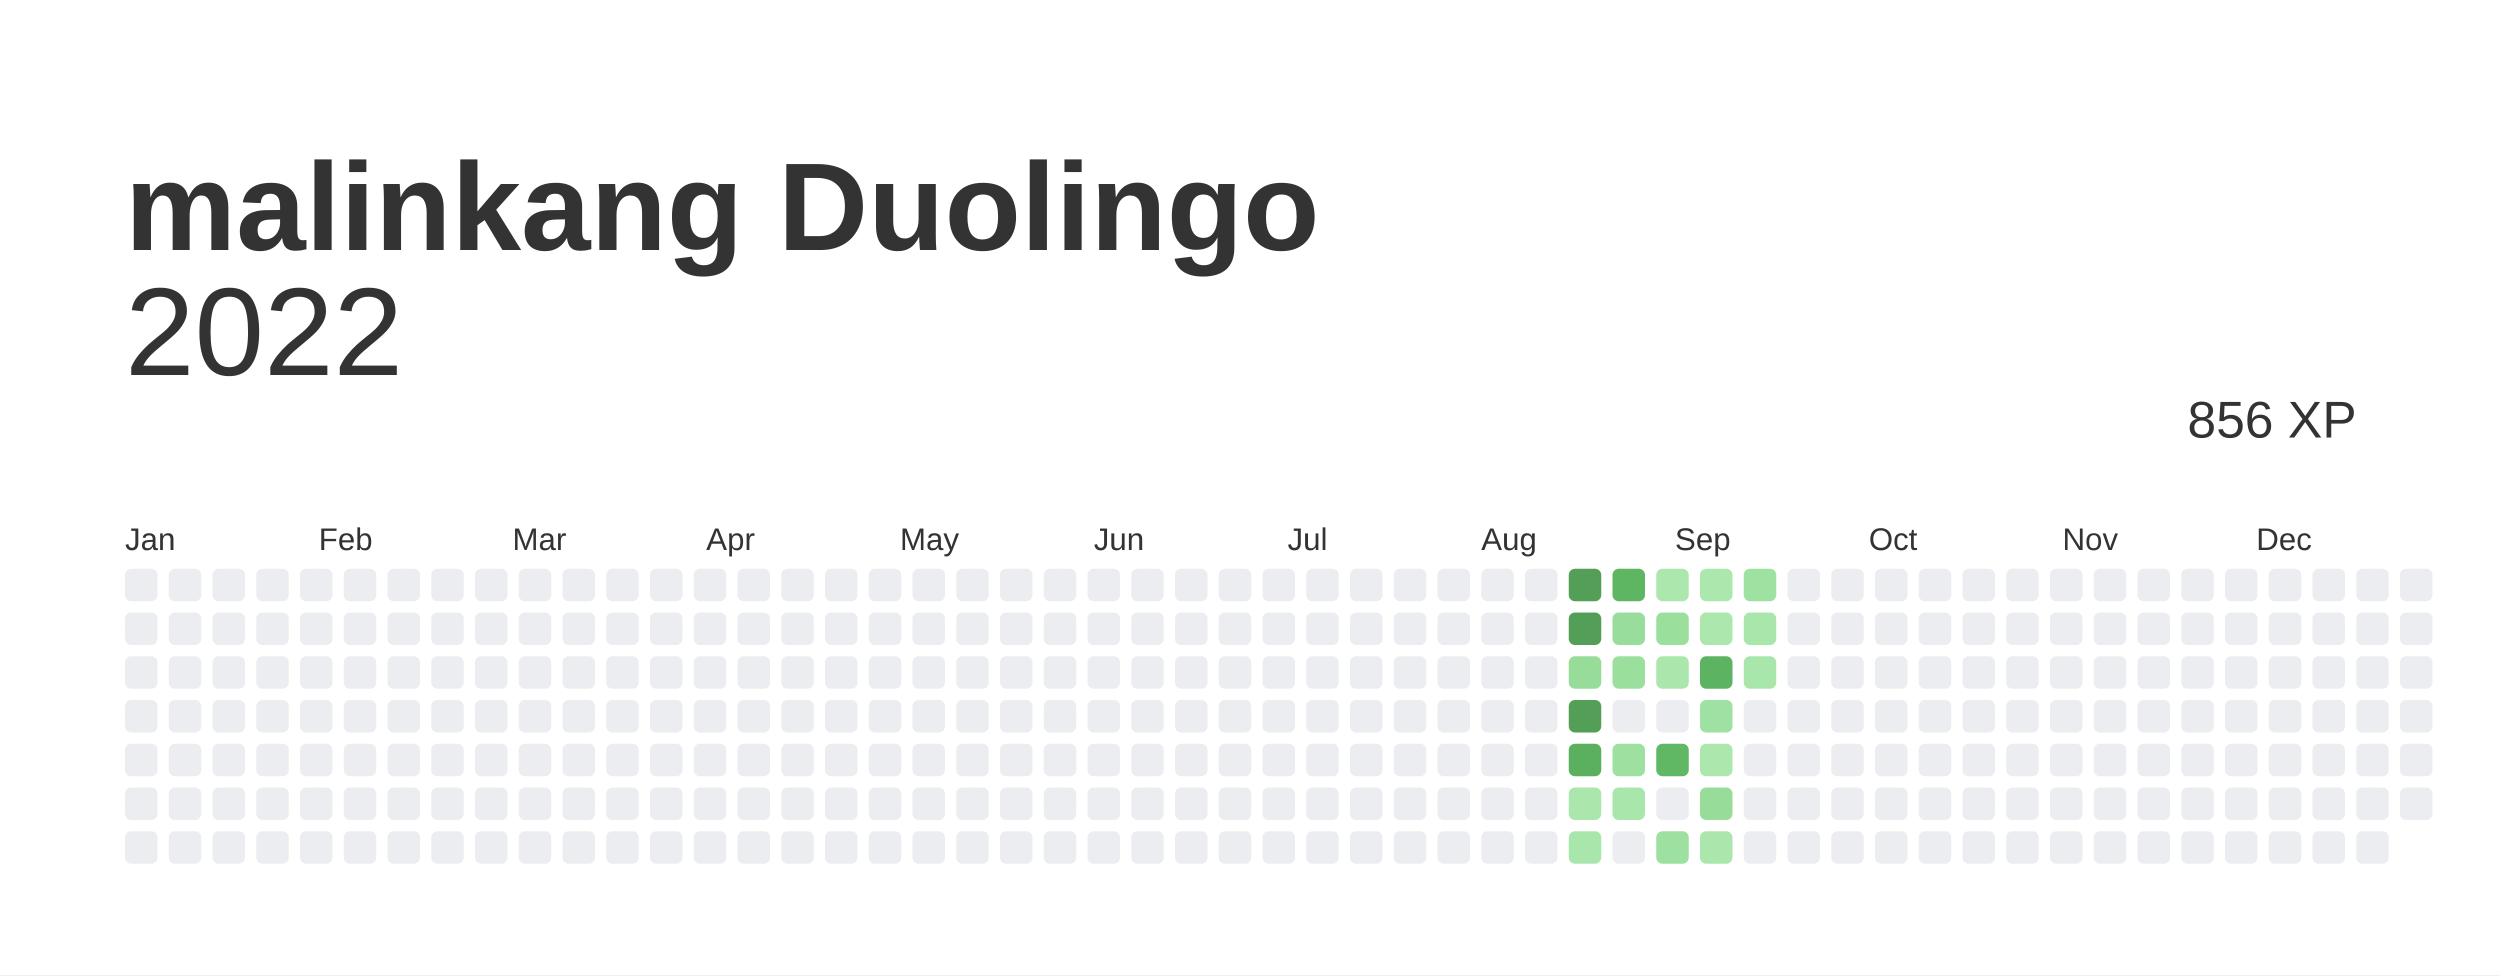
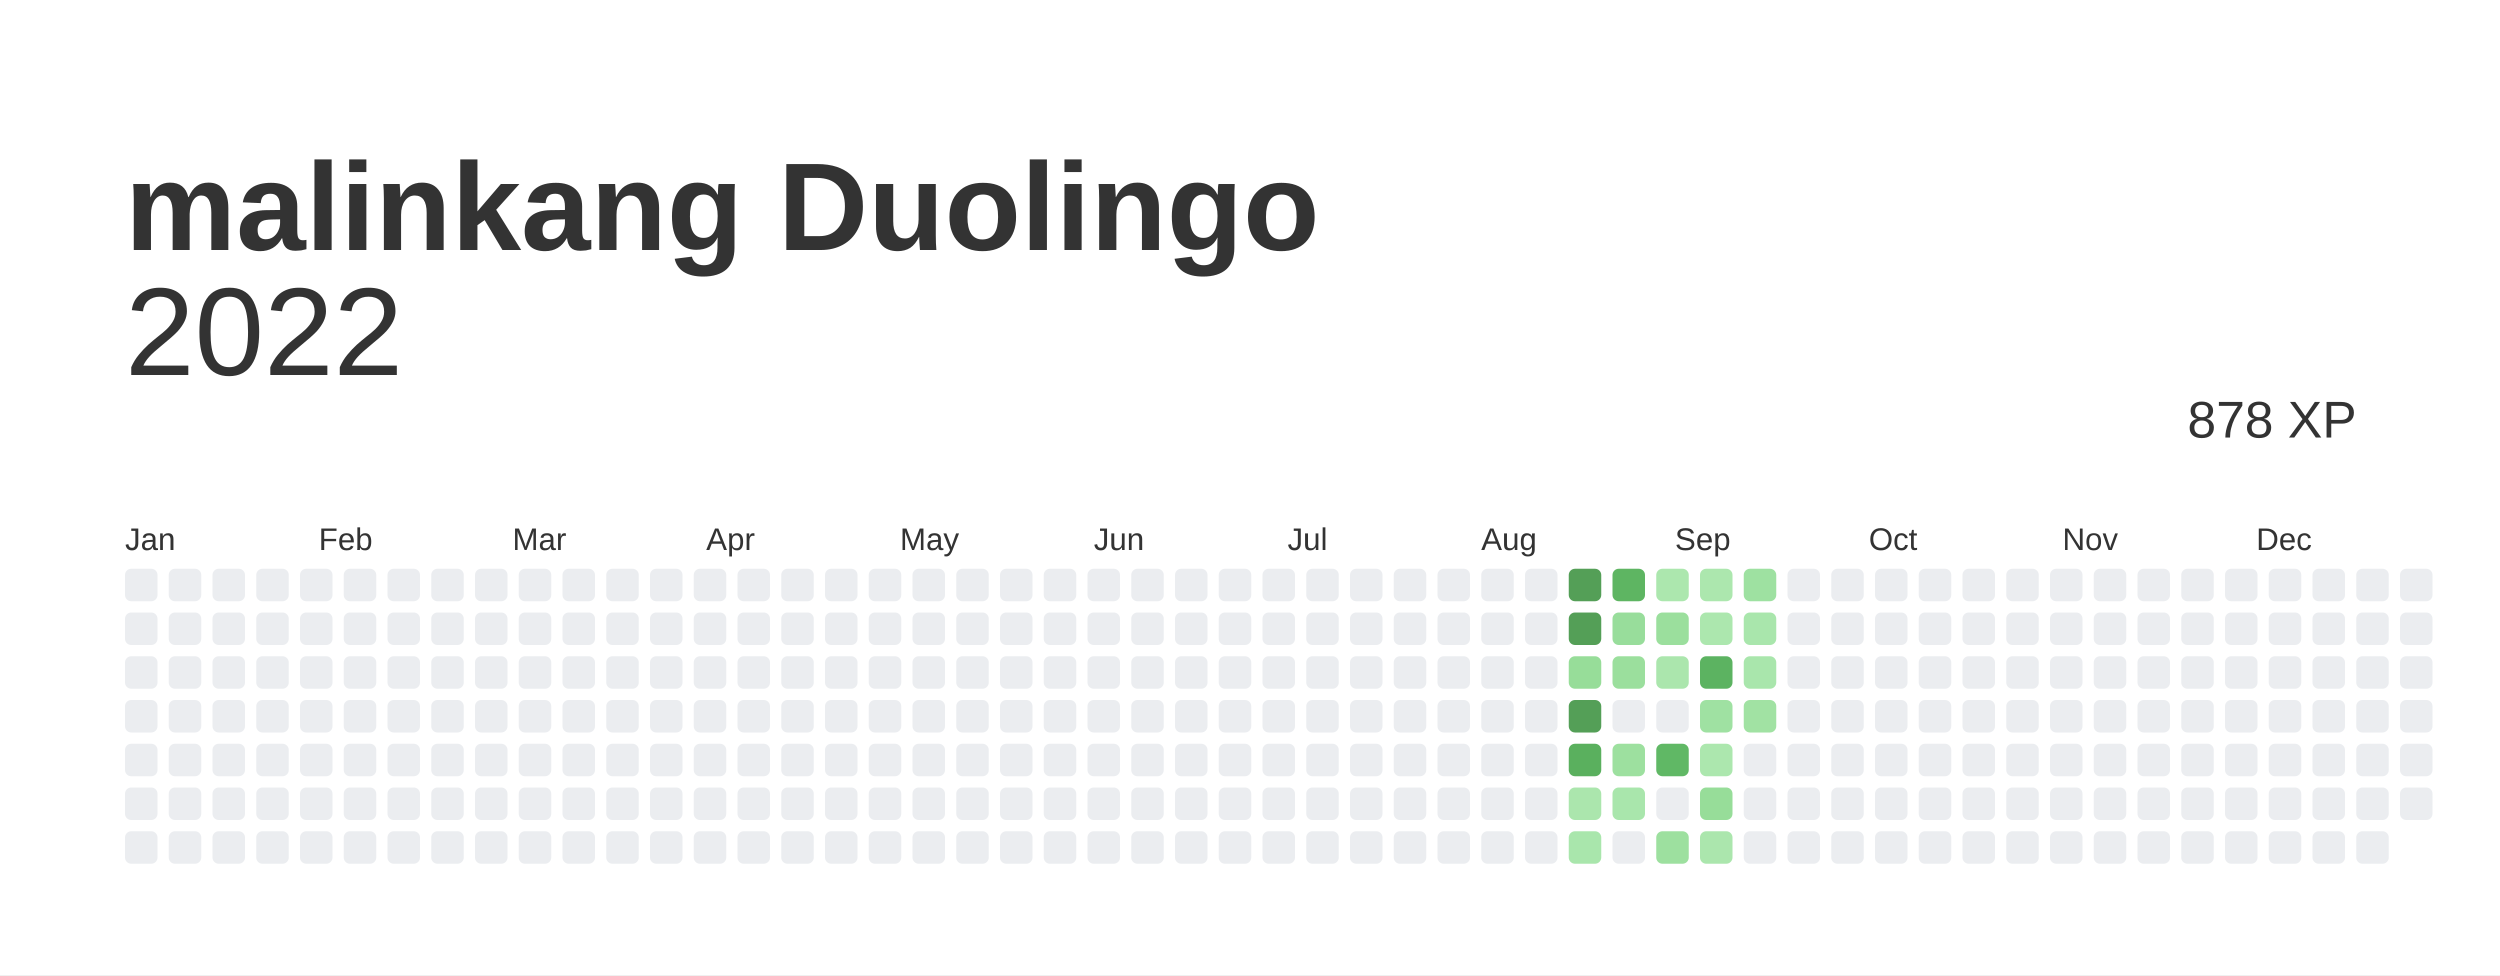
<svg xmlns="http://www.w3.org/2000/svg" baseProfile="full" height="78mm" version="1.1" viewBox="0,0,200,78" width="200mm">
  <defs />
  <rect fill="#ffffff" height="78" width="200" x="0" y="0" />
  <text fill="#333333" style="font-size:10px; font-family:Arial; font-weight:bold;" x="10" y="20">malinkang Duolingo</text>
  <text alignment-baseline="hanging" fill="#333333" style="font-size:10.0px; font-family:Arial;" x="10" y="30">2022</text>
-   <text alignment-baseline="hanging" fill="#333333" style="font-size:4.125px; font-family:Arial;" x="175" y="35">856 XP</text>
+   <text alignment-baseline="hanging" fill="#333333" style="font-size:4.125px; font-family:Arial;" x="175" y="35">878 XP</text>
  <text fill="#333333" style="font-size:2.5px; font-family:Arial" x="10.0" y="44">Jan</text>
  <text fill="#333333" style="font-size:2.5px; font-family:Arial" x="25.5" y="44">Feb</text>
  <text fill="#333333" style="font-size:2.5px; font-family:Arial" x="41.0" y="44">Mar</text>
  <text fill="#333333" style="font-size:2.5px; font-family:Arial" x="56.5" y="44">Apr</text>
  <text fill="#333333" style="font-size:2.5px; font-family:Arial" x="72.0" y="44">May</text>
  <text fill="#333333" style="font-size:2.5px; font-family:Arial" x="87.5" y="44">Jun</text>
  <text fill="#333333" style="font-size:2.5px; font-family:Arial" x="103.0" y="44">Jul</text>
  <text fill="#333333" style="font-size:2.5px; font-family:Arial" x="118.5" y="44">Aug</text>
  <text fill="#333333" style="font-size:2.5px; font-family:Arial" x="134.0" y="44">Sep</text>
  <text fill="#333333" style="font-size:2.5px; font-family:Arial" x="149.5" y="44">Oct</text>
  <text fill="#333333" style="font-size:2.5px; font-family:Arial" x="165.0" y="44">Nov</text>
  <text fill="#333333" style="font-size:2.5px; font-family:Arial" x="180.5" y="44">Dec</text>
  <rect fill="#EBEDF0" height="2.6" rx="0.5" ry="0.5" width="2.6" x="10.0" y="45.5" />
  <rect fill="#EBEDF0" height="2.6" rx="0.5" ry="0.5" width="2.6" x="10.0" y="49.0" />
  <rect fill="#EBEDF0" height="2.6" rx="0.5" ry="0.5" width="2.6" x="10.0" y="52.5" />
  <rect fill="#EBEDF0" height="2.6" rx="0.5" ry="0.5" width="2.6" x="10.0" y="56.0" />
  <rect fill="#EBEDF0" height="2.6" rx="0.5" ry="0.5" width="2.6" x="10.0" y="59.5" />
  <rect fill="#EBEDF0" height="2.6" rx="0.5" ry="0.5" width="2.6" x="10.0" y="63.0" />
  <rect fill="#EBEDF0" height="2.6" rx="0.5" ry="0.5" width="2.6" x="10.0" y="66.5" />
  <rect fill="#EBEDF0" height="2.6" rx="0.5" ry="0.5" width="2.6" x="13.5" y="45.5" />
  <rect fill="#EBEDF0" height="2.6" rx="0.5" ry="0.5" width="2.6" x="13.5" y="49.0" />
  <rect fill="#EBEDF0" height="2.6" rx="0.5" ry="0.5" width="2.6" x="13.5" y="52.5" />
  <rect fill="#EBEDF0" height="2.6" rx="0.5" ry="0.5" width="2.6" x="13.5" y="56.0" />
  <rect fill="#EBEDF0" height="2.6" rx="0.5" ry="0.5" width="2.6" x="13.5" y="59.5" />
  <rect fill="#EBEDF0" height="2.6" rx="0.5" ry="0.5" width="2.6" x="13.5" y="63.0" />
  <rect fill="#EBEDF0" height="2.6" rx="0.5" ry="0.5" width="2.6" x="13.5" y="66.5" />
  <rect fill="#EBEDF0" height="2.6" rx="0.5" ry="0.5" width="2.6" x="17.0" y="45.5" />
  <rect fill="#EBEDF0" height="2.6" rx="0.5" ry="0.5" width="2.6" x="17.0" y="49.0" />
  <rect fill="#EBEDF0" height="2.6" rx="0.5" ry="0.5" width="2.6" x="17.0" y="52.5" />
  <rect fill="#EBEDF0" height="2.6" rx="0.5" ry="0.5" width="2.6" x="17.0" y="56.0" />
  <rect fill="#EBEDF0" height="2.6" rx="0.5" ry="0.5" width="2.6" x="17.0" y="59.5" />
  <rect fill="#EBEDF0" height="2.6" rx="0.5" ry="0.5" width="2.6" x="17.0" y="63.0" />
  <rect fill="#EBEDF0" height="2.6" rx="0.5" ry="0.5" width="2.6" x="17.0" y="66.5" />
  <rect fill="#EBEDF0" height="2.6" rx="0.5" ry="0.5" width="2.6" x="20.5" y="45.5" />
  <rect fill="#EBEDF0" height="2.6" rx="0.5" ry="0.5" width="2.6" x="20.5" y="49.0" />
  <rect fill="#EBEDF0" height="2.6" rx="0.5" ry="0.5" width="2.6" x="20.5" y="52.5" />
  <rect fill="#EBEDF0" height="2.6" rx="0.5" ry="0.5" width="2.6" x="20.5" y="56.0" />
  <rect fill="#EBEDF0" height="2.6" rx="0.5" ry="0.5" width="2.6" x="20.5" y="59.5" />
  <rect fill="#EBEDF0" height="2.6" rx="0.5" ry="0.5" width="2.6" x="20.5" y="63.0" />
  <rect fill="#EBEDF0" height="2.6" rx="0.5" ry="0.5" width="2.6" x="20.5" y="66.5" />
  <rect fill="#EBEDF0" height="2.6" rx="0.5" ry="0.5" width="2.6" x="24.0" y="45.5" />
  <rect fill="#EBEDF0" height="2.6" rx="0.5" ry="0.5" width="2.6" x="24.0" y="49.0" />
  <rect fill="#EBEDF0" height="2.6" rx="0.5" ry="0.5" width="2.6" x="24.0" y="52.5" />
  <rect fill="#EBEDF0" height="2.6" rx="0.5" ry="0.5" width="2.6" x="24.0" y="56.0" />
  <rect fill="#EBEDF0" height="2.6" rx="0.5" ry="0.5" width="2.6" x="24.0" y="59.5" />
  <rect fill="#EBEDF0" height="2.6" rx="0.5" ry="0.5" width="2.6" x="24.0" y="63.0" />
  <rect fill="#EBEDF0" height="2.6" rx="0.5" ry="0.5" width="2.6" x="24.0" y="66.5" />
  <rect fill="#EBEDF0" height="2.6" rx="0.5" ry="0.5" width="2.6" x="27.5" y="45.5" />
  <rect fill="#EBEDF0" height="2.6" rx="0.5" ry="0.5" width="2.6" x="27.5" y="49.0" />
  <rect fill="#EBEDF0" height="2.6" rx="0.5" ry="0.5" width="2.6" x="27.5" y="52.5" />
  <rect fill="#EBEDF0" height="2.6" rx="0.5" ry="0.5" width="2.6" x="27.5" y="56.0" />
  <rect fill="#EBEDF0" height="2.6" rx="0.5" ry="0.5" width="2.6" x="27.5" y="59.5" />
  <rect fill="#EBEDF0" height="2.6" rx="0.5" ry="0.5" width="2.6" x="27.5" y="63.0" />
  <rect fill="#EBEDF0" height="2.6" rx="0.5" ry="0.5" width="2.6" x="27.5" y="66.5" />
  <rect fill="#EBEDF0" height="2.6" rx="0.5" ry="0.5" width="2.6" x="31.0" y="45.5" />
  <rect fill="#EBEDF0" height="2.6" rx="0.5" ry="0.5" width="2.6" x="31.0" y="49.0" />
  <rect fill="#EBEDF0" height="2.6" rx="0.5" ry="0.5" width="2.6" x="31.0" y="52.5" />
  <rect fill="#EBEDF0" height="2.6" rx="0.5" ry="0.5" width="2.6" x="31.0" y="56.0" />
  <rect fill="#EBEDF0" height="2.6" rx="0.5" ry="0.5" width="2.6" x="31.0" y="59.5" />
  <rect fill="#EBEDF0" height="2.6" rx="0.5" ry="0.5" width="2.6" x="31.0" y="63.0" />
  <rect fill="#EBEDF0" height="2.6" rx="0.5" ry="0.5" width="2.6" x="31.0" y="66.5" />
  <rect fill="#EBEDF0" height="2.6" rx="0.5" ry="0.5" width="2.6" x="34.5" y="45.5" />
  <rect fill="#EBEDF0" height="2.6" rx="0.5" ry="0.5" width="2.6" x="34.5" y="49.0" />
  <rect fill="#EBEDF0" height="2.6" rx="0.5" ry="0.5" width="2.6" x="34.5" y="52.5" />
  <rect fill="#EBEDF0" height="2.6" rx="0.5" ry="0.5" width="2.6" x="34.5" y="56.0" />
  <rect fill="#EBEDF0" height="2.6" rx="0.5" ry="0.5" width="2.6" x="34.5" y="59.5" />
  <rect fill="#EBEDF0" height="2.6" rx="0.5" ry="0.5" width="2.6" x="34.5" y="63.0" />
  <rect fill="#EBEDF0" height="2.6" rx="0.5" ry="0.5" width="2.6" x="34.5" y="66.5" />
  <rect fill="#EBEDF0" height="2.6" rx="0.5" ry="0.5" width="2.6" x="38.0" y="45.5" />
  <rect fill="#EBEDF0" height="2.6" rx="0.5" ry="0.5" width="2.6" x="38.0" y="49.0" />
  <rect fill="#EBEDF0" height="2.6" rx="0.5" ry="0.5" width="2.6" x="38.0" y="52.5" />
  <rect fill="#EBEDF0" height="2.6" rx="0.5" ry="0.5" width="2.6" x="38.0" y="56.0" />
  <rect fill="#EBEDF0" height="2.6" rx="0.5" ry="0.5" width="2.6" x="38.0" y="59.5" />
  <rect fill="#EBEDF0" height="2.6" rx="0.5" ry="0.5" width="2.6" x="38.0" y="63.0" />
  <rect fill="#EBEDF0" height="2.6" rx="0.5" ry="0.5" width="2.6" x="38.0" y="66.5" />
  <rect fill="#EBEDF0" height="2.6" rx="0.5" ry="0.5" width="2.6" x="41.5" y="45.5" />
  <rect fill="#EBEDF0" height="2.6" rx="0.5" ry="0.5" width="2.6" x="41.5" y="49.0" />
  <rect fill="#EBEDF0" height="2.6" rx="0.5" ry="0.5" width="2.6" x="41.5" y="52.5" />
  <rect fill="#EBEDF0" height="2.6" rx="0.5" ry="0.5" width="2.6" x="41.5" y="56.0" />
  <rect fill="#EBEDF0" height="2.6" rx="0.5" ry="0.5" width="2.6" x="41.5" y="59.5" />
  <rect fill="#EBEDF0" height="2.6" rx="0.5" ry="0.5" width="2.6" x="41.5" y="63.0" />
  <rect fill="#EBEDF0" height="2.6" rx="0.5" ry="0.5" width="2.6" x="41.5" y="66.5" />
  <rect fill="#EBEDF0" height="2.6" rx="0.5" ry="0.5" width="2.6" x="45.0" y="45.5" />
  <rect fill="#EBEDF0" height="2.6" rx="0.5" ry="0.5" width="2.6" x="45.0" y="49.0" />
  <rect fill="#EBEDF0" height="2.6" rx="0.5" ry="0.5" width="2.6" x="45.0" y="52.5" />
  <rect fill="#EBEDF0" height="2.6" rx="0.5" ry="0.5" width="2.6" x="45.0" y="56.0" />
  <rect fill="#EBEDF0" height="2.6" rx="0.5" ry="0.5" width="2.6" x="45.0" y="59.5" />
  <rect fill="#EBEDF0" height="2.6" rx="0.5" ry="0.5" width="2.6" x="45.0" y="63.0" />
  <rect fill="#EBEDF0" height="2.6" rx="0.5" ry="0.5" width="2.6" x="45.0" y="66.5" />
  <rect fill="#EBEDF0" height="2.6" rx="0.5" ry="0.5" width="2.6" x="48.5" y="45.5" />
  <rect fill="#EBEDF0" height="2.6" rx="0.5" ry="0.5" width="2.6" x="48.5" y="49.0" />
  <rect fill="#EBEDF0" height="2.6" rx="0.5" ry="0.5" width="2.6" x="48.5" y="52.5" />
  <rect fill="#EBEDF0" height="2.6" rx="0.5" ry="0.5" width="2.6" x="48.5" y="56.0" />
  <rect fill="#EBEDF0" height="2.6" rx="0.5" ry="0.5" width="2.6" x="48.5" y="59.5" />
  <rect fill="#EBEDF0" height="2.6" rx="0.5" ry="0.5" width="2.6" x="48.5" y="63.0" />
  <rect fill="#EBEDF0" height="2.6" rx="0.5" ry="0.5" width="2.6" x="48.5" y="66.5" />
  <rect fill="#EBEDF0" height="2.6" rx="0.5" ry="0.5" width="2.6" x="52.0" y="45.5" />
  <rect fill="#EBEDF0" height="2.6" rx="0.5" ry="0.5" width="2.6" x="52.0" y="49.0" />
  <rect fill="#EBEDF0" height="2.6" rx="0.5" ry="0.5" width="2.6" x="52.0" y="52.5" />
  <rect fill="#EBEDF0" height="2.6" rx="0.5" ry="0.5" width="2.6" x="52.0" y="56.0" />
  <rect fill="#EBEDF0" height="2.6" rx="0.5" ry="0.5" width="2.6" x="52.0" y="59.5" />
  <rect fill="#EBEDF0" height="2.6" rx="0.5" ry="0.5" width="2.6" x="52.0" y="63.0" />
  <rect fill="#EBEDF0" height="2.6" rx="0.5" ry="0.5" width="2.6" x="52.0" y="66.5" />
  <rect fill="#EBEDF0" height="2.6" rx="0.5" ry="0.5" width="2.6" x="55.5" y="45.5" />
  <rect fill="#EBEDF0" height="2.6" rx="0.5" ry="0.5" width="2.6" x="55.5" y="49.0" />
  <rect fill="#EBEDF0" height="2.6" rx="0.5" ry="0.5" width="2.6" x="55.5" y="52.5" />
  <rect fill="#EBEDF0" height="2.6" rx="0.5" ry="0.5" width="2.6" x="55.5" y="56.0" />
  <rect fill="#EBEDF0" height="2.6" rx="0.5" ry="0.5" width="2.6" x="55.5" y="59.5" />
  <rect fill="#EBEDF0" height="2.6" rx="0.5" ry="0.5" width="2.6" x="55.5" y="63.0" />
  <rect fill="#EBEDF0" height="2.6" rx="0.5" ry="0.5" width="2.6" x="55.5" y="66.5" />
  <rect fill="#EBEDF0" height="2.6" rx="0.5" ry="0.5" width="2.6" x="59.0" y="45.5" />
  <rect fill="#EBEDF0" height="2.6" rx="0.5" ry="0.5" width="2.6" x="59.0" y="49.0" />
  <rect fill="#EBEDF0" height="2.6" rx="0.5" ry="0.5" width="2.6" x="59.0" y="52.5" />
  <rect fill="#EBEDF0" height="2.6" rx="0.5" ry="0.5" width="2.6" x="59.0" y="56.0" />
  <rect fill="#EBEDF0" height="2.6" rx="0.5" ry="0.5" width="2.6" x="59.0" y="59.5" />
  <rect fill="#EBEDF0" height="2.6" rx="0.5" ry="0.5" width="2.6" x="59.0" y="63.0" />
  <rect fill="#EBEDF0" height="2.6" rx="0.5" ry="0.5" width="2.6" x="59.0" y="66.5" />
  <rect fill="#EBEDF0" height="2.6" rx="0.5" ry="0.5" width="2.6" x="62.5" y="45.5" />
  <rect fill="#EBEDF0" height="2.6" rx="0.5" ry="0.5" width="2.6" x="62.5" y="49.0" />
  <rect fill="#EBEDF0" height="2.6" rx="0.5" ry="0.5" width="2.6" x="62.5" y="52.5" />
  <rect fill="#EBEDF0" height="2.6" rx="0.5" ry="0.5" width="2.6" x="62.5" y="56.0" />
  <rect fill="#EBEDF0" height="2.6" rx="0.5" ry="0.5" width="2.6" x="62.5" y="59.5" />
  <rect fill="#EBEDF0" height="2.6" rx="0.5" ry="0.5" width="2.6" x="62.5" y="63.0" />
  <rect fill="#EBEDF0" height="2.6" rx="0.5" ry="0.5" width="2.6" x="62.5" y="66.5" />
  <rect fill="#EBEDF0" height="2.6" rx="0.5" ry="0.5" width="2.6" x="66.0" y="45.5" />
  <rect fill="#EBEDF0" height="2.6" rx="0.5" ry="0.5" width="2.6" x="66.0" y="49.0" />
  <rect fill="#EBEDF0" height="2.6" rx="0.5" ry="0.5" width="2.6" x="66.0" y="52.5" />
  <rect fill="#EBEDF0" height="2.6" rx="0.5" ry="0.5" width="2.6" x="66.0" y="56.0" />
  <rect fill="#EBEDF0" height="2.6" rx="0.5" ry="0.5" width="2.6" x="66.0" y="59.5" />
  <rect fill="#EBEDF0" height="2.6" rx="0.5" ry="0.5" width="2.6" x="66.0" y="63.0" />
  <rect fill="#EBEDF0" height="2.6" rx="0.5" ry="0.5" width="2.6" x="66.0" y="66.5" />
  <rect fill="#EBEDF0" height="2.6" rx="0.5" ry="0.5" width="2.6" x="69.5" y="45.5" />
  <rect fill="#EBEDF0" height="2.6" rx="0.5" ry="0.5" width="2.6" x="69.5" y="49.0" />
  <rect fill="#EBEDF0" height="2.6" rx="0.5" ry="0.5" width="2.6" x="69.5" y="52.5" />
  <rect fill="#EBEDF0" height="2.6" rx="0.5" ry="0.5" width="2.6" x="69.5" y="56.0" />
  <rect fill="#EBEDF0" height="2.6" rx="0.5" ry="0.5" width="2.6" x="69.5" y="59.5" />
  <rect fill="#EBEDF0" height="2.6" rx="0.5" ry="0.5" width="2.6" x="69.5" y="63.0" />
  <rect fill="#EBEDF0" height="2.6" rx="0.5" ry="0.5" width="2.6" x="69.5" y="66.5" />
  <rect fill="#EBEDF0" height="2.6" rx="0.5" ry="0.5" width="2.6" x="73.0" y="45.5" />
  <rect fill="#EBEDF0" height="2.6" rx="0.5" ry="0.5" width="2.6" x="73.0" y="49.0" />
  <rect fill="#EBEDF0" height="2.6" rx="0.5" ry="0.5" width="2.6" x="73.0" y="52.5" />
  <rect fill="#EBEDF0" height="2.6" rx="0.5" ry="0.5" width="2.6" x="73.0" y="56.0" />
  <rect fill="#EBEDF0" height="2.6" rx="0.5" ry="0.5" width="2.6" x="73.0" y="59.5" />
  <rect fill="#EBEDF0" height="2.6" rx="0.5" ry="0.5" width="2.6" x="73.0" y="63.0" />
  <rect fill="#EBEDF0" height="2.6" rx="0.5" ry="0.5" width="2.6" x="73.0" y="66.5" />
  <rect fill="#EBEDF0" height="2.6" rx="0.5" ry="0.5" width="2.6" x="76.5" y="45.5" />
  <rect fill="#EBEDF0" height="2.6" rx="0.5" ry="0.5" width="2.6" x="76.5" y="49.0" />
  <rect fill="#EBEDF0" height="2.6" rx="0.5" ry="0.5" width="2.6" x="76.5" y="52.5" />
  <rect fill="#EBEDF0" height="2.6" rx="0.5" ry="0.5" width="2.6" x="76.5" y="56.0" />
  <rect fill="#EBEDF0" height="2.6" rx="0.5" ry="0.5" width="2.6" x="76.5" y="59.5" />
  <rect fill="#EBEDF0" height="2.6" rx="0.5" ry="0.5" width="2.6" x="76.5" y="63.0" />
  <rect fill="#EBEDF0" height="2.6" rx="0.5" ry="0.5" width="2.6" x="76.5" y="66.5" />
  <rect fill="#EBEDF0" height="2.6" rx="0.5" ry="0.5" width="2.6" x="80.0" y="45.5" />
  <rect fill="#EBEDF0" height="2.6" rx="0.5" ry="0.5" width="2.6" x="80.0" y="49.0" />
  <rect fill="#EBEDF0" height="2.6" rx="0.5" ry="0.5" width="2.6" x="80.0" y="52.5" />
  <rect fill="#EBEDF0" height="2.6" rx="0.5" ry="0.5" width="2.6" x="80.0" y="56.0" />
  <rect fill="#EBEDF0" height="2.6" rx="0.5" ry="0.5" width="2.6" x="80.0" y="59.5" />
  <rect fill="#EBEDF0" height="2.6" rx="0.5" ry="0.5" width="2.6" x="80.0" y="63.0" />
  <rect fill="#EBEDF0" height="2.6" rx="0.5" ry="0.5" width="2.6" x="80.0" y="66.5" />
  <rect fill="#EBEDF0" height="2.6" rx="0.5" ry="0.5" width="2.6" x="83.5" y="45.5" />
  <rect fill="#EBEDF0" height="2.6" rx="0.5" ry="0.5" width="2.6" x="83.5" y="49.0" />
  <rect fill="#EBEDF0" height="2.6" rx="0.5" ry="0.5" width="2.6" x="83.5" y="52.5" />
  <rect fill="#EBEDF0" height="2.6" rx="0.5" ry="0.5" width="2.6" x="83.5" y="56.0" />
  <rect fill="#EBEDF0" height="2.6" rx="0.5" ry="0.5" width="2.6" x="83.5" y="59.5" />
  <rect fill="#EBEDF0" height="2.6" rx="0.5" ry="0.5" width="2.6" x="83.5" y="63.0" />
  <rect fill="#EBEDF0" height="2.6" rx="0.5" ry="0.5" width="2.6" x="83.5" y="66.5" />
  <rect fill="#EBEDF0" height="2.6" rx="0.5" ry="0.5" width="2.6" x="87.0" y="45.5" />
  <rect fill="#EBEDF0" height="2.6" rx="0.5" ry="0.5" width="2.6" x="87.0" y="49.0" />
  <rect fill="#EBEDF0" height="2.6" rx="0.5" ry="0.5" width="2.6" x="87.0" y="52.5" />
  <rect fill="#EBEDF0" height="2.6" rx="0.5" ry="0.5" width="2.6" x="87.0" y="56.0" />
  <rect fill="#EBEDF0" height="2.6" rx="0.5" ry="0.5" width="2.6" x="87.0" y="59.5" />
  <rect fill="#EBEDF0" height="2.6" rx="0.5" ry="0.5" width="2.6" x="87.0" y="63.0" />
  <rect fill="#EBEDF0" height="2.6" rx="0.5" ry="0.5" width="2.6" x="87.0" y="66.5" />
  <rect fill="#EBEDF0" height="2.6" rx="0.5" ry="0.5" width="2.6" x="90.5" y="45.5" />
  <rect fill="#EBEDF0" height="2.6" rx="0.5" ry="0.5" width="2.6" x="90.5" y="49.0" />
  <rect fill="#EBEDF0" height="2.6" rx="0.5" ry="0.5" width="2.6" x="90.5" y="52.5" />
  <rect fill="#EBEDF0" height="2.6" rx="0.5" ry="0.5" width="2.6" x="90.5" y="56.0" />
  <rect fill="#EBEDF0" height="2.6" rx="0.5" ry="0.5" width="2.6" x="90.5" y="59.5" />
  <rect fill="#EBEDF0" height="2.6" rx="0.5" ry="0.5" width="2.6" x="90.5" y="63.0" />
  <rect fill="#EBEDF0" height="2.6" rx="0.5" ry="0.5" width="2.6" x="90.5" y="66.5" />
  <rect fill="#EBEDF0" height="2.6" rx="0.5" ry="0.5" width="2.6" x="94.0" y="45.5" />
  <rect fill="#EBEDF0" height="2.6" rx="0.5" ry="0.5" width="2.6" x="94.0" y="49.0" />
  <rect fill="#EBEDF0" height="2.6" rx="0.5" ry="0.5" width="2.6" x="94.0" y="52.5" />
  <rect fill="#EBEDF0" height="2.6" rx="0.5" ry="0.5" width="2.6" x="94.0" y="56.0" />
  <rect fill="#EBEDF0" height="2.6" rx="0.5" ry="0.5" width="2.6" x="94.0" y="59.5" />
  <rect fill="#EBEDF0" height="2.6" rx="0.5" ry="0.5" width="2.6" x="94.0" y="63.0" />
  <rect fill="#EBEDF0" height="2.6" rx="0.5" ry="0.5" width="2.6" x="94.0" y="66.5" />
  <rect fill="#EBEDF0" height="2.6" rx="0.5" ry="0.5" width="2.6" x="97.5" y="45.5" />
  <rect fill="#EBEDF0" height="2.6" rx="0.5" ry="0.5" width="2.6" x="97.5" y="49.0" />
  <rect fill="#EBEDF0" height="2.6" rx="0.5" ry="0.5" width="2.6" x="97.5" y="52.5" />
  <rect fill="#EBEDF0" height="2.6" rx="0.5" ry="0.5" width="2.6" x="97.5" y="56.0" />
  <rect fill="#EBEDF0" height="2.6" rx="0.5" ry="0.5" width="2.6" x="97.5" y="59.5" />
  <rect fill="#EBEDF0" height="2.6" rx="0.5" ry="0.5" width="2.6" x="97.5" y="63.0" />
  <rect fill="#EBEDF0" height="2.6" rx="0.5" ry="0.5" width="2.6" x="97.5" y="66.5" />
  <rect fill="#EBEDF0" height="2.6" rx="0.5" ry="0.5" width="2.6" x="101.0" y="45.5" />
  <rect fill="#EBEDF0" height="2.6" rx="0.5" ry="0.5" width="2.6" x="101.0" y="49.0" />
  <rect fill="#EBEDF0" height="2.6" rx="0.5" ry="0.5" width="2.6" x="101.0" y="52.5" />
  <rect fill="#EBEDF0" height="2.6" rx="0.5" ry="0.5" width="2.6" x="101.0" y="56.0" />
  <rect fill="#EBEDF0" height="2.6" rx="0.5" ry="0.5" width="2.6" x="101.0" y="59.5" />
  <rect fill="#EBEDF0" height="2.6" rx="0.5" ry="0.5" width="2.6" x="101.0" y="63.0" />
  <rect fill="#EBEDF0" height="2.6" rx="0.5" ry="0.5" width="2.6" x="101.0" y="66.5" />
  <rect fill="#EBEDF0" height="2.6" rx="0.5" ry="0.5" width="2.6" x="104.5" y="45.5" />
  <rect fill="#EBEDF0" height="2.6" rx="0.5" ry="0.5" width="2.6" x="104.5" y="49.0" />
  <rect fill="#EBEDF0" height="2.6" rx="0.5" ry="0.5" width="2.6" x="104.5" y="52.5" />
  <rect fill="#EBEDF0" height="2.6" rx="0.5" ry="0.5" width="2.6" x="104.5" y="56.0" />
  <rect fill="#EBEDF0" height="2.6" rx="0.5" ry="0.5" width="2.6" x="104.5" y="59.5" />
  <rect fill="#EBEDF0" height="2.6" rx="0.5" ry="0.5" width="2.6" x="104.5" y="63.0" />
  <rect fill="#EBEDF0" height="2.6" rx="0.5" ry="0.5" width="2.6" x="104.5" y="66.5" />
  <rect fill="#EBEDF0" height="2.6" rx="0.5" ry="0.5" width="2.6" x="108.0" y="45.5" />
  <rect fill="#EBEDF0" height="2.6" rx="0.5" ry="0.5" width="2.6" x="108.0" y="49.0" />
  <rect fill="#EBEDF0" height="2.6" rx="0.5" ry="0.5" width="2.6" x="108.0" y="52.5" />
  <rect fill="#EBEDF0" height="2.6" rx="0.5" ry="0.5" width="2.6" x="108.0" y="56.0" />
  <rect fill="#EBEDF0" height="2.6" rx="0.5" ry="0.5" width="2.6" x="108.0" y="59.5" />
  <rect fill="#EBEDF0" height="2.6" rx="0.5" ry="0.5" width="2.6" x="108.0" y="63.0" />
  <rect fill="#EBEDF0" height="2.6" rx="0.5" ry="0.5" width="2.6" x="108.0" y="66.5" />
  <rect fill="#EBEDF0" height="2.6" rx="0.5" ry="0.5" width="2.6" x="111.5" y="45.5" />
  <rect fill="#EBEDF0" height="2.6" rx="0.5" ry="0.5" width="2.6" x="111.5" y="49.0" />
  <rect fill="#EBEDF0" height="2.6" rx="0.5" ry="0.5" width="2.6" x="111.5" y="52.5" />
  <rect fill="#EBEDF0" height="2.6" rx="0.5" ry="0.5" width="2.6" x="111.5" y="56.0" />
  <rect fill="#EBEDF0" height="2.6" rx="0.5" ry="0.5" width="2.6" x="111.5" y="59.5" />
  <rect fill="#EBEDF0" height="2.6" rx="0.5" ry="0.5" width="2.6" x="111.5" y="63.0" />
  <rect fill="#EBEDF0" height="2.6" rx="0.5" ry="0.5" width="2.6" x="111.5" y="66.5" />
  <rect fill="#EBEDF0" height="2.6" rx="0.5" ry="0.5" width="2.6" x="115.0" y="45.5" />
  <rect fill="#EBEDF0" height="2.6" rx="0.5" ry="0.5" width="2.6" x="115.0" y="49.0" />
  <rect fill="#EBEDF0" height="2.6" rx="0.5" ry="0.5" width="2.6" x="115.0" y="52.5" />
  <rect fill="#EBEDF0" height="2.6" rx="0.5" ry="0.5" width="2.6" x="115.0" y="56.0" />
  <rect fill="#EBEDF0" height="2.6" rx="0.5" ry="0.5" width="2.6" x="115.0" y="59.5" />
  <rect fill="#EBEDF0" height="2.6" rx="0.5" ry="0.5" width="2.6" x="115.0" y="63.0" />
  <rect fill="#EBEDF0" height="2.6" rx="0.5" ry="0.5" width="2.6" x="115.0" y="66.5" />
  <rect fill="#EBEDF0" height="2.6" rx="0.5" ry="0.5" width="2.6" x="118.5" y="45.5" />
  <rect fill="#EBEDF0" height="2.6" rx="0.5" ry="0.5" width="2.6" x="118.5" y="49.0" />
  <rect fill="#EBEDF0" height="2.6" rx="0.5" ry="0.5" width="2.6" x="118.5" y="52.5" />
  <rect fill="#EBEDF0" height="2.6" rx="0.5" ry="0.5" width="2.6" x="118.5" y="56.0" />
  <rect fill="#EBEDF0" height="2.6" rx="0.5" ry="0.5" width="2.6" x="118.5" y="59.5" />
  <rect fill="#EBEDF0" height="2.6" rx="0.5" ry="0.5" width="2.6" x="118.5" y="63.0" />
  <rect fill="#EBEDF0" height="2.6" rx="0.5" ry="0.5" width="2.6" x="118.5" y="66.5" />
  <rect fill="#EBEDF0" height="2.6" rx="0.5" ry="0.5" width="2.6" x="122.0" y="45.5" />
  <rect fill="#EBEDF0" height="2.6" rx="0.5" ry="0.5" width="2.6" x="122.0" y="49.0" />
  <rect fill="#EBEDF0" height="2.6" rx="0.5" ry="0.5" width="2.6" x="122.0" y="52.5" />
  <rect fill="#EBEDF0" height="2.6" rx="0.5" ry="0.5" width="2.6" x="122.0" y="56.0" />
  <rect fill="#EBEDF0" height="2.6" rx="0.5" ry="0.5" width="2.6" x="122.0" y="59.5" />
  <rect fill="#EBEDF0" height="2.6" rx="0.5" ry="0.5" width="2.6" x="122.0" y="63.0" />
  <rect fill="#EBEDF0" height="2.6" rx="0.5" ry="0.5" width="2.6" x="122.0" y="66.5" />
  <rect fill="#549F57" height="2.6" rx="0.5" ry="0.5" width="2.6" x="125.5" y="45.5" />
  <rect fill="#549F57" height="2.6" rx="0.5" ry="0.5" width="2.6" x="125.5" y="49.0" />
  <rect fill="#97dd99" height="2.6" rx="0.5" ry="0.5" width="2.6" x="125.5" y="52.5" />
  <rect fill="#549F57" height="2.6" rx="0.5" ry="0.5" width="2.6" x="125.5" y="56.0" />
  <rect fill="#5ab05e" height="2.6" rx="0.5" ry="0.5" width="2.6" x="125.5" y="59.5" />
  <rect fill="#abe6ad" height="2.6" rx="0.5" ry="0.5" width="2.6" x="125.5" y="63.0" />
  <rect fill="#a9e6ac" height="2.6" rx="0.5" ry="0.5" width="2.6" x="125.5" y="66.5" />
  <rect fill="#5eb562" height="2.6" rx="0.5" ry="0.5" width="2.6" x="129.0" y="45.5" />
  <rect fill="#98dd9b" height="2.6" rx="0.5" ry="0.5" width="2.6" x="129.0" y="49.0" />
  <rect fill="#9bdf9d" height="2.6" rx="0.5" ry="0.5" width="2.6" x="129.0" y="52.5" />
  <rect fill="#EBEDF0" height="2.6" rx="0.5" ry="0.5" width="2.6" x="129.0" y="56.0" />
  <rect fill="#9de09f" height="2.6" rx="0.5" ry="0.5" width="2.6" x="129.0" y="59.5" />
  <rect fill="#a9e6ac" height="2.6" rx="0.5" ry="0.5" width="2.6" x="129.0" y="63.0" />
  <rect fill="#EBEDF0" height="2.6" rx="0.5" ry="0.5" width="2.6" x="129.0" y="66.5" />
  <rect fill="#ace7ae" height="2.6" rx="0.5" ry="0.5" width="2.6" x="132.5" y="45.5" />
  <rect fill="#9bdf9d" height="2.6" rx="0.5" ry="0.5" width="2.6" x="132.5" y="49.0" />
  <rect fill="#abe6ad" height="2.6" rx="0.5" ry="0.5" width="2.6" x="132.5" y="52.5" />
  <rect fill="#EBEDF0" height="2.6" rx="0.5" ry="0.5" width="2.6" x="132.5" y="56.0" />
  <rect fill="#60b865" height="2.6" rx="0.5" ry="0.5" width="2.6" x="132.5" y="59.5" />
  <rect fill="#EBEDF0" height="2.6" rx="0.5" ry="0.5" width="2.6" x="132.5" y="63.0" />
  <rect fill="#9de09f" height="2.6" rx="0.5" ry="0.5" width="2.6" x="132.5" y="66.5" />
  <rect fill="#ace7ae" height="2.6" rx="0.5" ry="0.5" width="2.6" x="136.0" y="45.5" />
  <rect fill="#ace7ae" height="2.6" rx="0.5" ry="0.5" width="2.6" x="136.0" y="49.0" />
  <rect fill="#5cb361" height="2.6" rx="0.5" ry="0.5" width="2.6" x="136.0" y="52.5" />
  <rect fill="#9fe1a2" height="2.6" rx="0.5" ry="0.5" width="2.6" x="136.0" y="56.0" />
  <rect fill="#ace7ae" height="2.6" rx="0.5" ry="0.5" width="2.6" x="136.0" y="59.5" />
  <rect fill="#97dd99" height="2.6" rx="0.5" ry="0.5" width="2.6" x="136.0" y="63.0" />
  <rect fill="#abe6ad" height="2.6" rx="0.5" ry="0.5" width="2.6" x="136.0" y="66.5" />
  <rect fill="#9ee1a1" height="2.6" rx="0.5" ry="0.5" width="2.6" x="139.5" y="45.5" />
  <rect fill="#a9e6ac" height="2.6" rx="0.5" ry="0.5" width="2.6" x="139.5" y="49.0" />
  <rect fill="#a9e6ac" height="2.6" rx="0.5" ry="0.5" width="2.6" x="139.5" y="52.5" />
-   <rect fill="#EBEDF0" height="2.6" rx="0.5" ry="0.5" width="2.6" x="139.5" y="56.0" />
+   <rect fill="#a1e2a3" height="2.6" rx="0.5" ry="0.5" width="2.6" x="139.5" y="56.0" />
  <rect fill="#EBEDF0" height="2.6" rx="0.5" ry="0.5" width="2.6" x="139.5" y="59.5" />
  <rect fill="#EBEDF0" height="2.6" rx="0.5" ry="0.5" width="2.6" x="139.5" y="63.0" />
  <rect fill="#EBEDF0" height="2.6" rx="0.5" ry="0.5" width="2.6" x="139.5" y="66.5" />
  <rect fill="#EBEDF0" height="2.6" rx="0.5" ry="0.5" width="2.6" x="143.0" y="45.5" />
  <rect fill="#EBEDF0" height="2.6" rx="0.5" ry="0.5" width="2.6" x="143.0" y="49.0" />
  <rect fill="#EBEDF0" height="2.6" rx="0.5" ry="0.5" width="2.6" x="143.0" y="52.5" />
  <rect fill="#EBEDF0" height="2.6" rx="0.5" ry="0.5" width="2.6" x="143.0" y="56.0" />
  <rect fill="#EBEDF0" height="2.6" rx="0.5" ry="0.5" width="2.6" x="143.0" y="59.5" />
  <rect fill="#EBEDF0" height="2.6" rx="0.5" ry="0.5" width="2.6" x="143.0" y="63.0" />
  <rect fill="#EBEDF0" height="2.6" rx="0.5" ry="0.5" width="2.6" x="143.0" y="66.5" />
  <rect fill="#EBEDF0" height="2.6" rx="0.5" ry="0.5" width="2.6" x="146.5" y="45.5" />
  <rect fill="#EBEDF0" height="2.6" rx="0.5" ry="0.5" width="2.6" x="146.5" y="49.0" />
  <rect fill="#EBEDF0" height="2.6" rx="0.5" ry="0.5" width="2.6" x="146.5" y="52.5" />
  <rect fill="#EBEDF0" height="2.6" rx="0.5" ry="0.5" width="2.6" x="146.5" y="56.0" />
  <rect fill="#EBEDF0" height="2.6" rx="0.5" ry="0.5" width="2.6" x="146.5" y="59.5" />
  <rect fill="#EBEDF0" height="2.6" rx="0.5" ry="0.5" width="2.6" x="146.5" y="63.0" />
  <rect fill="#EBEDF0" height="2.6" rx="0.5" ry="0.5" width="2.6" x="146.5" y="66.5" />
  <rect fill="#EBEDF0" height="2.6" rx="0.5" ry="0.5" width="2.6" x="150.0" y="45.5" />
  <rect fill="#EBEDF0" height="2.6" rx="0.5" ry="0.5" width="2.6" x="150.0" y="49.0" />
  <rect fill="#EBEDF0" height="2.6" rx="0.5" ry="0.5" width="2.6" x="150.0" y="52.5" />
  <rect fill="#EBEDF0" height="2.6" rx="0.5" ry="0.5" width="2.6" x="150.0" y="56.0" />
  <rect fill="#EBEDF0" height="2.6" rx="0.5" ry="0.5" width="2.6" x="150.0" y="59.5" />
  <rect fill="#EBEDF0" height="2.6" rx="0.5" ry="0.5" width="2.6" x="150.0" y="63.0" />
  <rect fill="#EBEDF0" height="2.6" rx="0.5" ry="0.5" width="2.6" x="150.0" y="66.5" />
  <rect fill="#EBEDF0" height="2.6" rx="0.5" ry="0.5" width="2.6" x="153.5" y="45.5" />
  <rect fill="#EBEDF0" height="2.6" rx="0.5" ry="0.5" width="2.6" x="153.5" y="49.0" />
  <rect fill="#EBEDF0" height="2.6" rx="0.5" ry="0.5" width="2.6" x="153.5" y="52.5" />
  <rect fill="#EBEDF0" height="2.6" rx="0.5" ry="0.5" width="2.6" x="153.5" y="56.0" />
  <rect fill="#EBEDF0" height="2.6" rx="0.5" ry="0.5" width="2.6" x="153.5" y="59.5" />
  <rect fill="#EBEDF0" height="2.6" rx="0.5" ry="0.5" width="2.6" x="153.5" y="63.0" />
  <rect fill="#EBEDF0" height="2.6" rx="0.5" ry="0.5" width="2.6" x="153.5" y="66.5" />
  <rect fill="#EBEDF0" height="2.6" rx="0.5" ry="0.5" width="2.6" x="157.0" y="45.5" />
  <rect fill="#EBEDF0" height="2.6" rx="0.5" ry="0.5" width="2.6" x="157.0" y="49.0" />
  <rect fill="#EBEDF0" height="2.6" rx="0.5" ry="0.5" width="2.6" x="157.0" y="52.5" />
  <rect fill="#EBEDF0" height="2.6" rx="0.5" ry="0.5" width="2.6" x="157.0" y="56.0" />
  <rect fill="#EBEDF0" height="2.6" rx="0.5" ry="0.5" width="2.6" x="157.0" y="59.5" />
  <rect fill="#EBEDF0" height="2.6" rx="0.5" ry="0.5" width="2.6" x="157.0" y="63.0" />
  <rect fill="#EBEDF0" height="2.6" rx="0.5" ry="0.5" width="2.6" x="157.0" y="66.5" />
  <rect fill="#EBEDF0" height="2.6" rx="0.5" ry="0.5" width="2.6" x="160.5" y="45.5" />
  <rect fill="#EBEDF0" height="2.6" rx="0.5" ry="0.5" width="2.6" x="160.5" y="49.0" />
  <rect fill="#EBEDF0" height="2.6" rx="0.5" ry="0.5" width="2.6" x="160.5" y="52.5" />
  <rect fill="#EBEDF0" height="2.6" rx="0.5" ry="0.5" width="2.6" x="160.5" y="56.0" />
  <rect fill="#EBEDF0" height="2.6" rx="0.5" ry="0.5" width="2.6" x="160.5" y="59.5" />
  <rect fill="#EBEDF0" height="2.6" rx="0.5" ry="0.5" width="2.6" x="160.5" y="63.0" />
  <rect fill="#EBEDF0" height="2.6" rx="0.5" ry="0.5" width="2.6" x="160.5" y="66.5" />
  <rect fill="#EBEDF0" height="2.6" rx="0.5" ry="0.5" width="2.6" x="164.0" y="45.5" />
  <rect fill="#EBEDF0" height="2.6" rx="0.5" ry="0.5" width="2.6" x="164.0" y="49.0" />
  <rect fill="#EBEDF0" height="2.6" rx="0.5" ry="0.5" width="2.6" x="164.0" y="52.5" />
  <rect fill="#EBEDF0" height="2.6" rx="0.5" ry="0.5" width="2.6" x="164.0" y="56.0" />
  <rect fill="#EBEDF0" height="2.6" rx="0.5" ry="0.5" width="2.6" x="164.0" y="59.5" />
  <rect fill="#EBEDF0" height="2.6" rx="0.5" ry="0.5" width="2.6" x="164.0" y="63.0" />
  <rect fill="#EBEDF0" height="2.6" rx="0.5" ry="0.5" width="2.6" x="164.0" y="66.5" />
  <rect fill="#EBEDF0" height="2.6" rx="0.5" ry="0.5" width="2.6" x="167.5" y="45.5" />
  <rect fill="#EBEDF0" height="2.6" rx="0.5" ry="0.5" width="2.6" x="167.5" y="49.0" />
  <rect fill="#EBEDF0" height="2.6" rx="0.5" ry="0.5" width="2.6" x="167.5" y="52.5" />
  <rect fill="#EBEDF0" height="2.6" rx="0.5" ry="0.5" width="2.6" x="167.5" y="56.0" />
  <rect fill="#EBEDF0" height="2.6" rx="0.5" ry="0.5" width="2.6" x="167.5" y="59.5" />
  <rect fill="#EBEDF0" height="2.6" rx="0.5" ry="0.5" width="2.6" x="167.5" y="63.0" />
  <rect fill="#EBEDF0" height="2.6" rx="0.5" ry="0.5" width="2.6" x="167.5" y="66.5" />
  <rect fill="#EBEDF0" height="2.6" rx="0.5" ry="0.5" width="2.6" x="171.0" y="45.5" />
  <rect fill="#EBEDF0" height="2.6" rx="0.5" ry="0.5" width="2.6" x="171.0" y="49.0" />
  <rect fill="#EBEDF0" height="2.6" rx="0.5" ry="0.5" width="2.6" x="171.0" y="52.5" />
  <rect fill="#EBEDF0" height="2.6" rx="0.5" ry="0.5" width="2.6" x="171.0" y="56.0" />
  <rect fill="#EBEDF0" height="2.6" rx="0.5" ry="0.5" width="2.6" x="171.0" y="59.5" />
  <rect fill="#EBEDF0" height="2.6" rx="0.5" ry="0.5" width="2.6" x="171.0" y="63.0" />
  <rect fill="#EBEDF0" height="2.6" rx="0.5" ry="0.5" width="2.6" x="171.0" y="66.5" />
  <rect fill="#EBEDF0" height="2.6" rx="0.5" ry="0.5" width="2.6" x="174.5" y="45.5" />
  <rect fill="#EBEDF0" height="2.6" rx="0.5" ry="0.5" width="2.6" x="174.5" y="49.0" />
  <rect fill="#EBEDF0" height="2.6" rx="0.5" ry="0.5" width="2.6" x="174.5" y="52.5" />
  <rect fill="#EBEDF0" height="2.6" rx="0.5" ry="0.5" width="2.6" x="174.5" y="56.0" />
  <rect fill="#EBEDF0" height="2.6" rx="0.5" ry="0.5" width="2.6" x="174.5" y="59.5" />
  <rect fill="#EBEDF0" height="2.6" rx="0.5" ry="0.5" width="2.6" x="174.5" y="63.0" />
  <rect fill="#EBEDF0" height="2.6" rx="0.5" ry="0.5" width="2.6" x="174.5" y="66.5" />
  <rect fill="#EBEDF0" height="2.6" rx="0.5" ry="0.5" width="2.6" x="178.0" y="45.5" />
  <rect fill="#EBEDF0" height="2.6" rx="0.5" ry="0.5" width="2.6" x="178.0" y="49.0" />
  <rect fill="#EBEDF0" height="2.6" rx="0.5" ry="0.5" width="2.6" x="178.0" y="52.5" />
  <rect fill="#EBEDF0" height="2.6" rx="0.5" ry="0.5" width="2.6" x="178.0" y="56.0" />
  <rect fill="#EBEDF0" height="2.6" rx="0.5" ry="0.5" width="2.6" x="178.0" y="59.5" />
  <rect fill="#EBEDF0" height="2.6" rx="0.5" ry="0.5" width="2.6" x="178.0" y="63.0" />
  <rect fill="#EBEDF0" height="2.6" rx="0.5" ry="0.5" width="2.6" x="178.0" y="66.5" />
  <rect fill="#EBEDF0" height="2.6" rx="0.5" ry="0.5" width="2.6" x="181.5" y="45.5" />
  <rect fill="#EBEDF0" height="2.6" rx="0.5" ry="0.5" width="2.6" x="181.5" y="49.0" />
  <rect fill="#EBEDF0" height="2.6" rx="0.5" ry="0.5" width="2.6" x="181.5" y="52.5" />
  <rect fill="#EBEDF0" height="2.6" rx="0.5" ry="0.5" width="2.6" x="181.5" y="56.0" />
  <rect fill="#EBEDF0" height="2.6" rx="0.5" ry="0.5" width="2.6" x="181.5" y="59.5" />
  <rect fill="#EBEDF0" height="2.6" rx="0.5" ry="0.5" width="2.6" x="181.5" y="63.0" />
  <rect fill="#EBEDF0" height="2.6" rx="0.5" ry="0.5" width="2.6" x="181.5" y="66.5" />
  <rect fill="#EBEDF0" height="2.6" rx="0.5" ry="0.5" width="2.6" x="185.0" y="45.5" />
  <rect fill="#EBEDF0" height="2.6" rx="0.5" ry="0.5" width="2.6" x="185.0" y="49.0" />
  <rect fill="#EBEDF0" height="2.6" rx="0.5" ry="0.5" width="2.6" x="185.0" y="52.5" />
  <rect fill="#EBEDF0" height="2.6" rx="0.5" ry="0.5" width="2.6" x="185.0" y="56.0" />
  <rect fill="#EBEDF0" height="2.6" rx="0.5" ry="0.5" width="2.6" x="185.0" y="59.5" />
  <rect fill="#EBEDF0" height="2.6" rx="0.5" ry="0.5" width="2.6" x="185.0" y="63.0" />
  <rect fill="#EBEDF0" height="2.6" rx="0.5" ry="0.5" width="2.6" x="185.0" y="66.5" />
  <rect fill="#EBEDF0" height="2.6" rx="0.5" ry="0.5" width="2.6" x="188.5" y="45.5" />
  <rect fill="#EBEDF0" height="2.6" rx="0.5" ry="0.5" width="2.6" x="188.5" y="49.0" />
  <rect fill="#EBEDF0" height="2.6" rx="0.5" ry="0.5" width="2.6" x="188.5" y="52.5" />
  <rect fill="#EBEDF0" height="2.6" rx="0.5" ry="0.5" width="2.6" x="188.5" y="56.0" />
  <rect fill="#EBEDF0" height="2.6" rx="0.5" ry="0.5" width="2.6" x="188.5" y="59.5" />
  <rect fill="#EBEDF0" height="2.6" rx="0.5" ry="0.5" width="2.6" x="188.5" y="63.0" />
  <rect fill="#EBEDF0" height="2.6" rx="0.5" ry="0.5" width="2.6" x="188.5" y="66.5" />
  <rect fill="#EBEDF0" height="2.6" rx="0.5" ry="0.5" width="2.6" x="192.0" y="45.5" />
  <rect fill="#EBEDF0" height="2.6" rx="0.5" ry="0.5" width="2.6" x="192.0" y="49.0" />
  <rect fill="#EBEDF0" height="2.6" rx="0.5" ry="0.5" width="2.6" x="192.0" y="52.5" />
  <rect fill="#EBEDF0" height="2.6" rx="0.5" ry="0.5" width="2.6" x="192.0" y="56.0" />
  <rect fill="#EBEDF0" height="2.6" rx="0.5" ry="0.5" width="2.6" x="192.0" y="59.5" />
  <rect fill="#EBEDF0" height="2.6" rx="0.5" ry="0.5" width="2.6" x="192.0" y="63.0" />
</svg>
